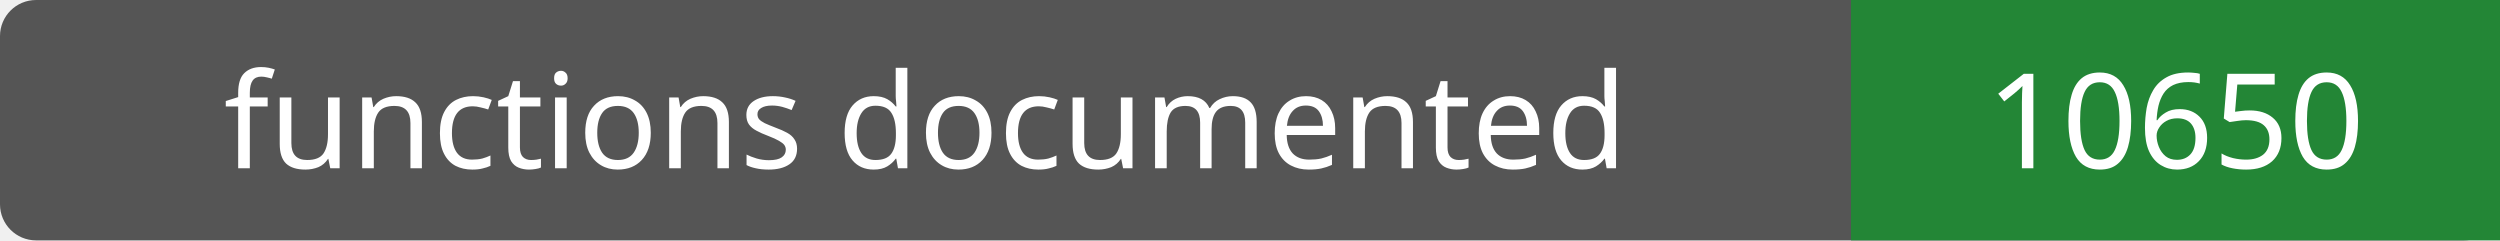
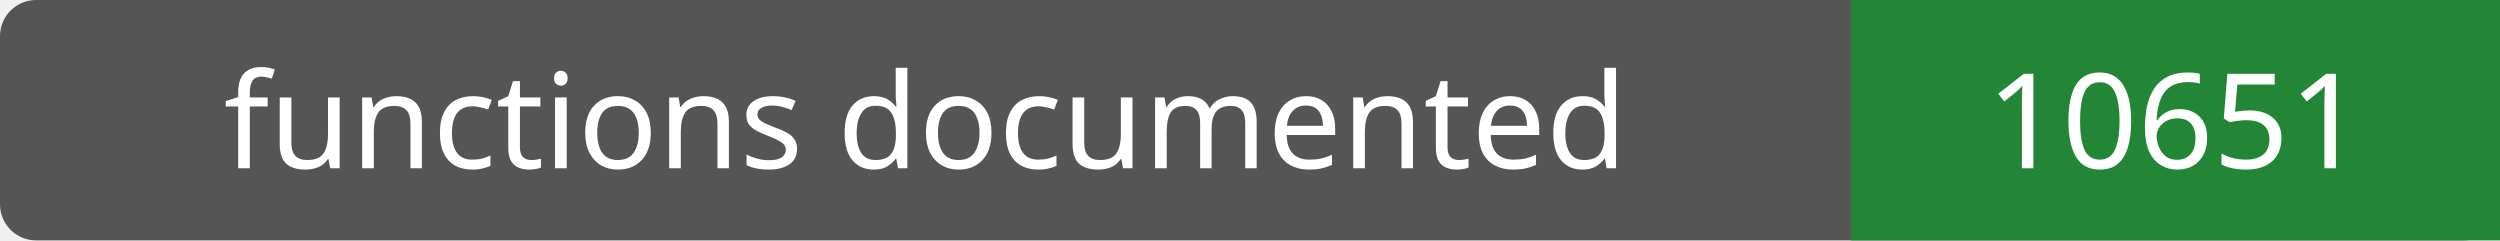
- <svg xmlns="http://www.w3.org/2000/svg" width="208" height="20" role="img" aria-label="functions documented: 10650">
+ <svg xmlns="http://www.w3.org/2000/svg" width="208" height="20" role="img" aria-label="functions documented: 10651">
  <rect width="208" height="20" rx="3" fill="#555" />
  <path fill="#238636" d="M154 0h54v20H154z" />
  <g fill="#fff" text-anchor="middle" font-family="Verdana,sans-serif" font-size="11">
    <text x="77.0" y="14">functions documented</text>
-     <text x="181.0" y="14">10650</text>
+     <text x="181.0" y="14">10651</text>
  </g>
</svg>
